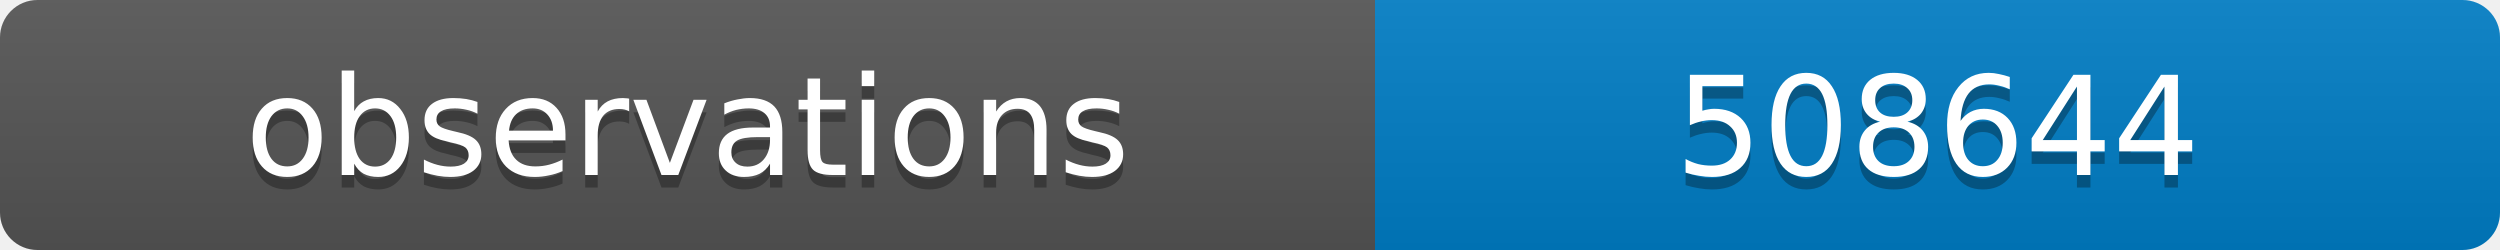
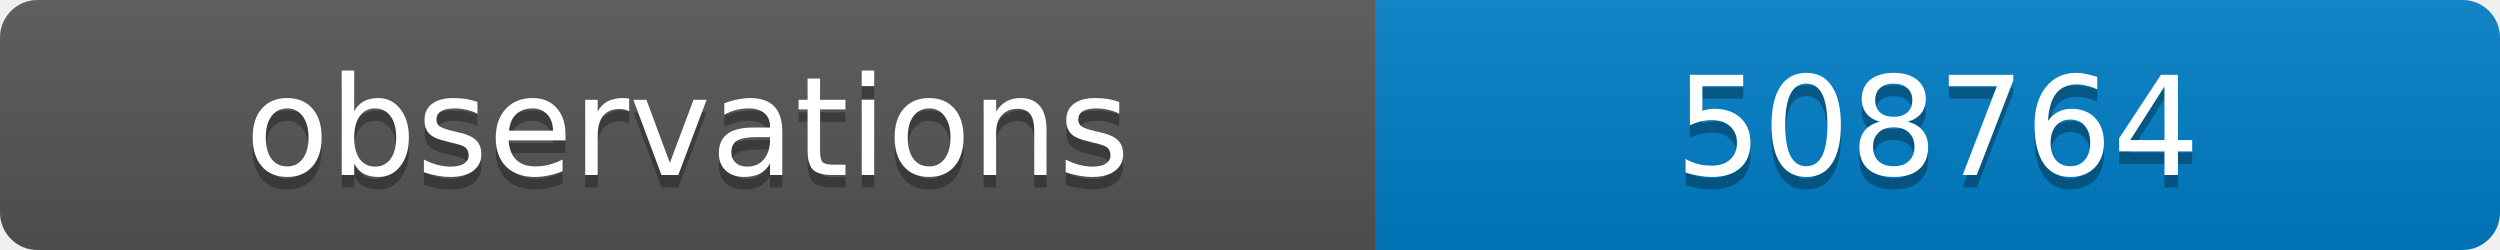
<svg xmlns="http://www.w3.org/2000/svg" width="200" height="20">
  <linearGradient id="b" x2="0" y2="100%">
    <stop offset="0" stop-color="#bbb" stop-opacity=".1" />
    <stop offset="1" stop-opacity=".1" />
  </linearGradient>
  <clipPath id="a">
    <rect width="200" height="20" rx="3" fill="#fff" />
  </clipPath>
  <g clip-path="url(#a)">
    <path fill="#555" d="M0 0h110v20H0z" />
    <path fill="#007ec6" d="M110 0h90v20H110z" />
    <path fill="url(#b)" d="M0 0h200v20H0z" />
  </g>
  <g fill="#fff" text-anchor="middle" font-family="DejaVu Sans,Verdana,Geneva,sans-serif" font-size="11">
    <text x="55" y="15" fill="#010101" fill-opacity=".3">observations</text>
    <text x="55" y="14">observations</text>
-     <text x="155" y="15" fill="#010101" fill-opacity=".3">508644</text>
-     <text x="155" y="14">508644</text>
+     <text x="155" y="15" fill="#010101" fill-opacity=".3">508764</text>
+     <text x="155" y="14">508764</text>
  </g>
</svg>
